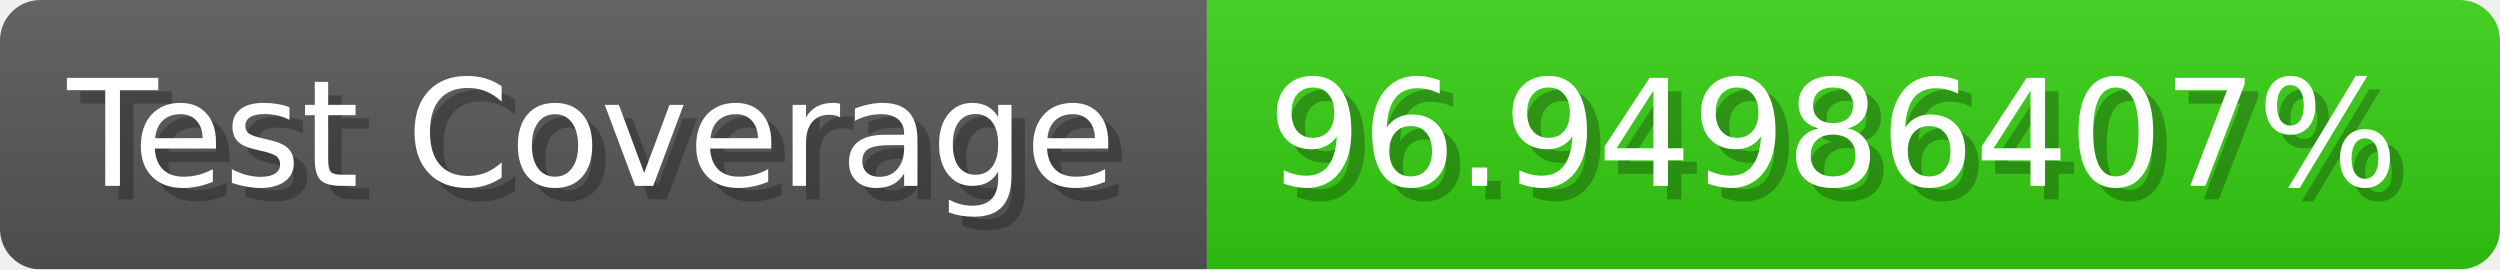
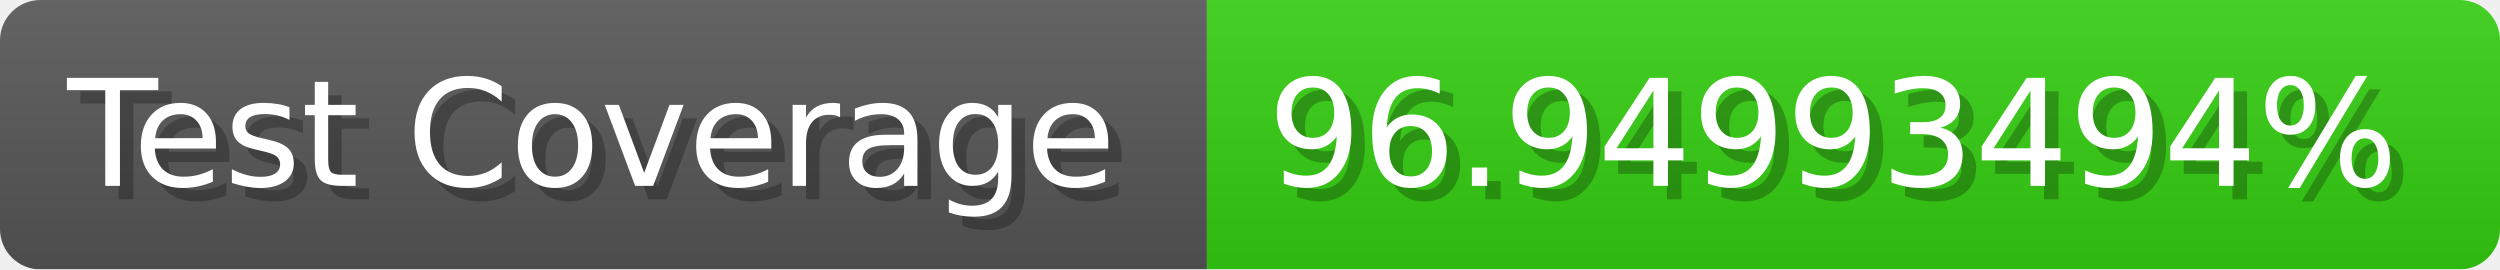
- <svg xmlns="http://www.w3.org/2000/svg" width="185.6" height="20" viewBox="0 0 1856 200" role="img" aria-label="Test Coverage: 96.94986407%">
+ <svg xmlns="http://www.w3.org/2000/svg" width="185.6" height="20" viewBox="0 0 1856 200" role="img" aria-label="Test Coverage: 96.94993494%">
  <linearGradient id="a" x2="0" y2="100%">
    <stop offset="0" stop-opacity=".1" stop-color="#EEE" />
    <stop offset="1" stop-opacity=".1" />
  </linearGradient>
  <mask id="m">
    <rect width="1856" height="200" rx="30" fill="#FFF" />
  </mask>
  <g mask="url(#m)">
    <rect width="896" height="200" fill="#555" />
    <rect width="960" height="200" fill="#3C1" x="896" />
    <rect width="1856" height="200" fill="url(#a)" />
  </g>
  <g aria-hidden="true" fill="#fff" text-anchor="start" font-family="Verdana,DejaVu Sans,sans-serif" font-size="110">
    <text x="60" y="148" textLength="796" fill="#000" opacity="0.25">Test Coverage</text>
    <text x="50" y="138" textLength="796">Test Coverage</text>
-     <text x="951" y="148" textLength="860" fill="#000" opacity="0.25">96.94986407%</text>
-     <text x="941" y="138" textLength="860">96.94986407%</text>
+     <text x="951" y="148" textLength="860" fill="#000" opacity="0.25">96.94993494%</text>
+     <text x="941" y="138" textLength="860">96.94993494%</text>
  </g>
</svg>
